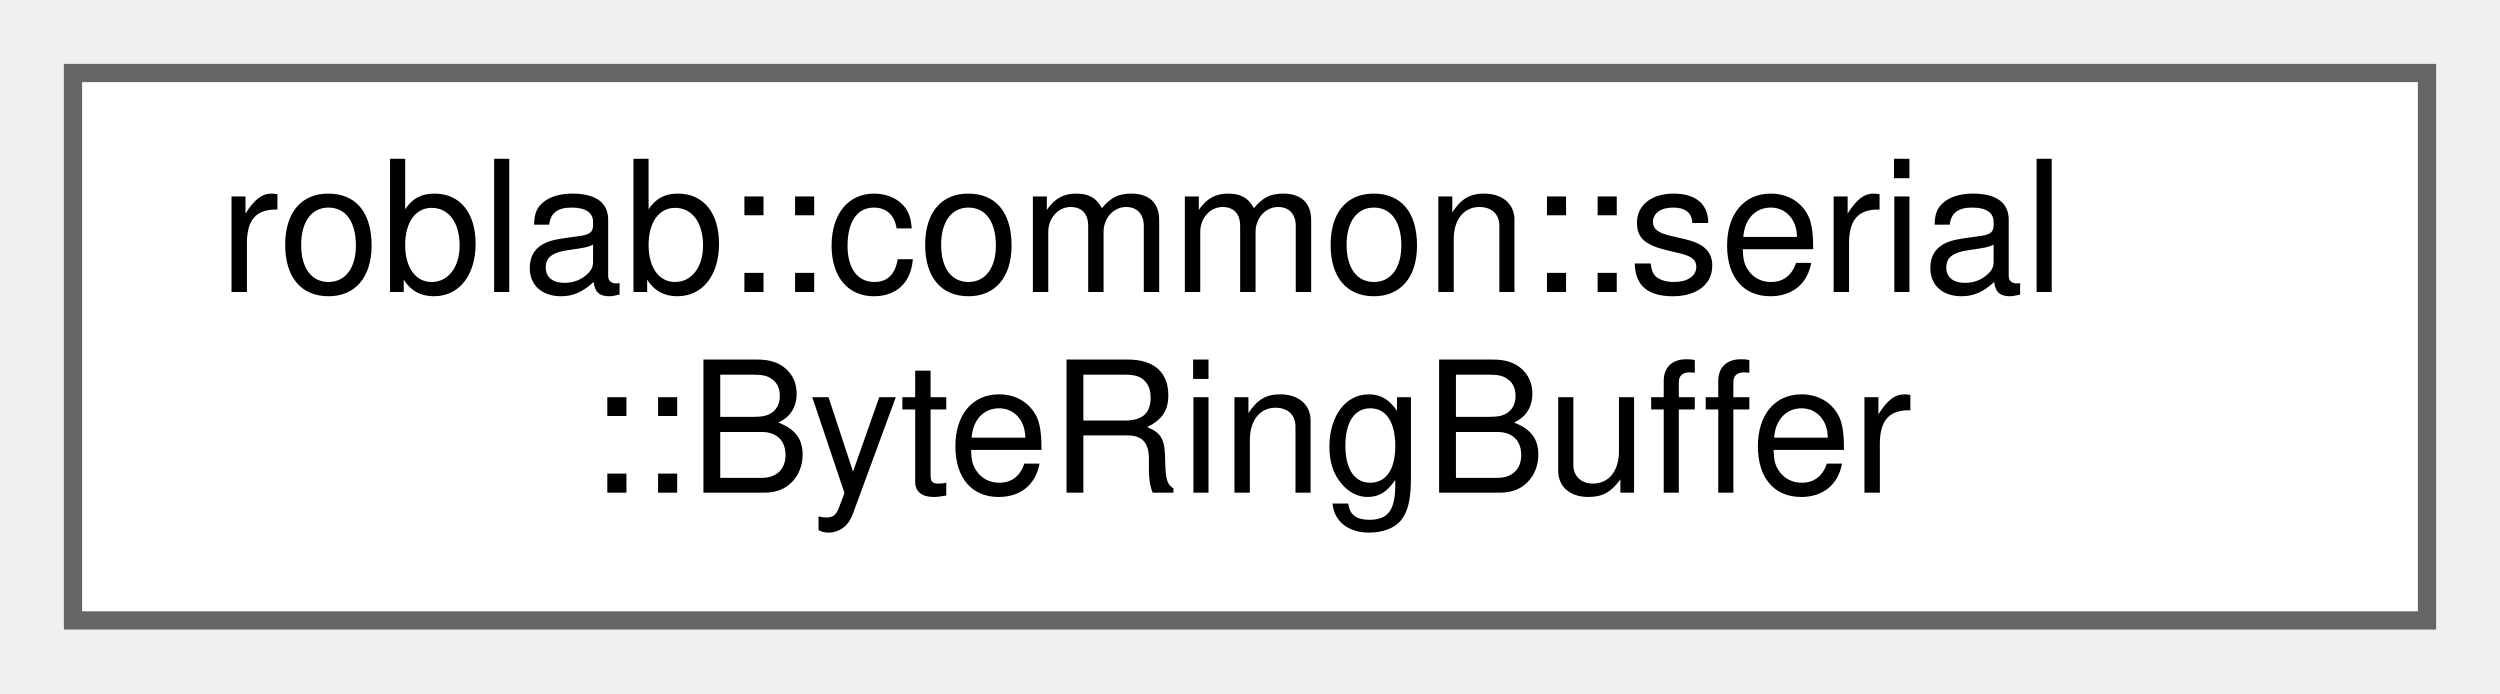
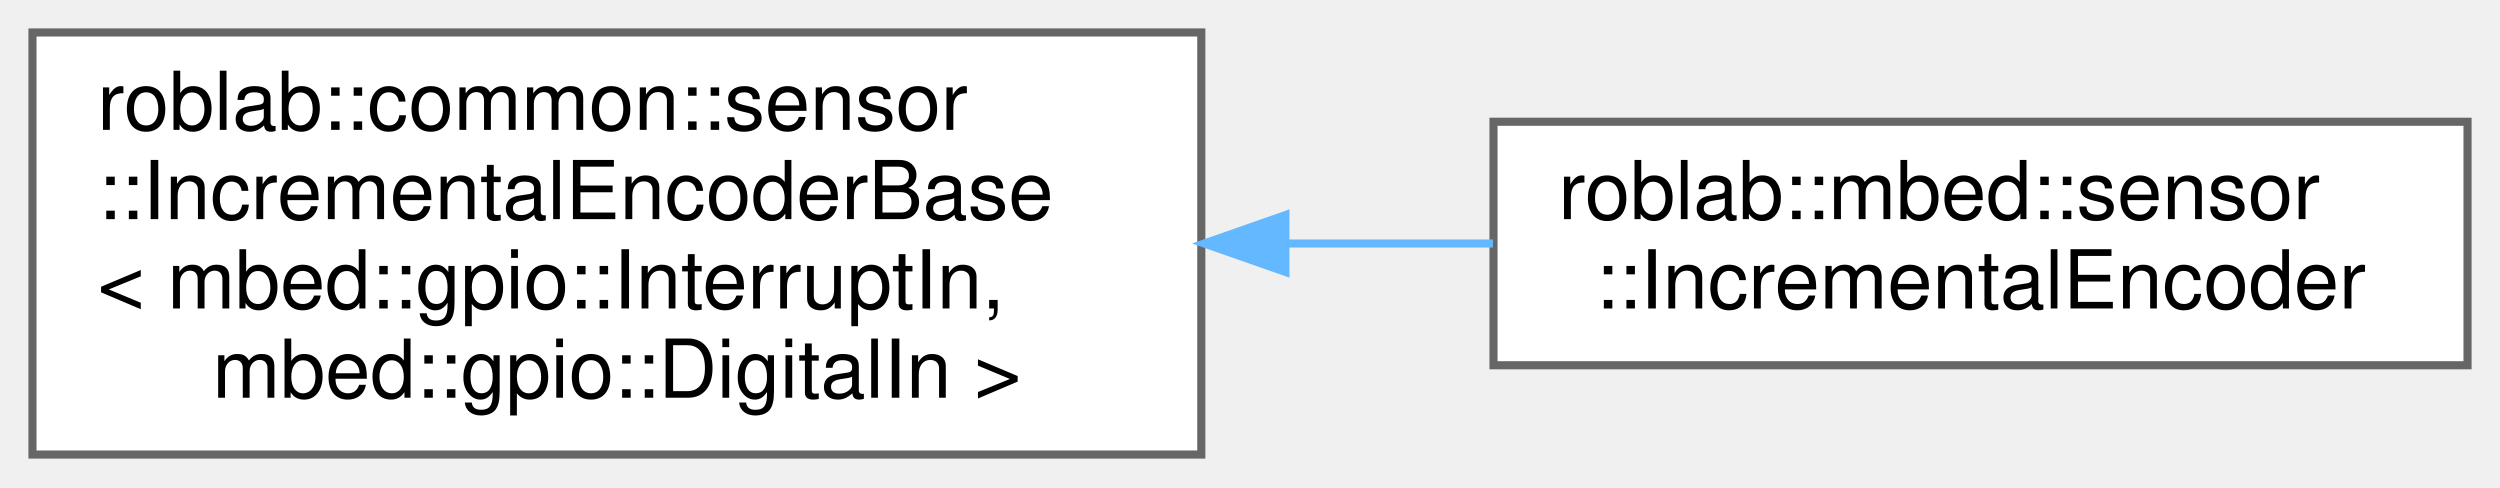
- <svg xmlns="http://www.w3.org/2000/svg" xmlns:xlink="http://www.w3.org/1999/xlink" width="137pt" height="38pt" viewBox="0.00 0.00 137.00 38.00">
-   <g id="graph0" class="graph" transform="scale(1 1) rotate(0) translate(4 34)">
+ <svg xmlns="http://www.w3.org/2000/svg" xmlns:xlink="http://www.w3.org/1999/xlink" width="308pt" height="60pt" viewBox="0.00 0.00 308.00 60.00">
+   <g id="graph0" class="graph" transform="scale(1 1) rotate(0) translate(4 56)">
    <g id="node1" class="node">
      <g id="a_node1">
-         <a xlink:href="classroblab_1_1common_1_1serial_1_1_byte_ring_buffer.html" target="_top" xlink:title="uint8_tバイト列のLIFOリングバッファー シリアル通信専用">
-           <polygon fill="white" stroke="#666666" points="129,-30 0,-30 0,0 129,0 129,-30" />
-           <text text-anchor="start" x="8" y="-18" font-family="Helvetica,sans-Serif" font-size="10.00">roblab::common::serial</text>
-           <text text-anchor="middle" x="64.5" y="-7" font-family="Helvetica,sans-Serif" font-size="10.00">::ByteRingBuffer</text>
+         <a xlink:href="classroblab_1_1common_1_1sensor_1_1_incremental_encoder_base.html" target="_top" xlink:title=" ">
+           <polygon fill="white" stroke="#666666" points="144,-52 0,-52 0,0 144,0 144,-52" />
+           <text text-anchor="start" x="8" y="-40" font-family="Helvetica,sans-Serif" font-size="10.00">roblab::common::sensor</text>
+           <text text-anchor="start" x="8" y="-29" font-family="Helvetica,sans-Serif" font-size="10.00">::IncrementalEncoderBase</text>
+           <text text-anchor="start" x="8" y="-18" font-family="Helvetica,sans-Serif" font-size="10.00">&lt; mbed::gpio::InterruptIn,</text>
+           <text text-anchor="middle" x="72" y="-7" font-family="Helvetica,sans-Serif" font-size="10.00"> mbed::gpio::DigitalIn &gt;</text>
        </a>
      </g>
    </g>
+     <g id="node2" class="node">
+       <g id="a_node2">
+         <a xlink:href="classroblab_1_1mbed_1_1sensor_1_1_incremental_encoder.html" target="_top" xlink:title="A相B相からなるインクリメンタルエンコーダのmbed実装">
+           <polygon fill="white" stroke="#666666" points="300,-41 180,-41 180,-11 300,-11 300,-41" />
+           <text text-anchor="start" x="188" y="-29" font-family="Helvetica,sans-Serif" font-size="10.00">roblab::mbed::sensor</text>
+           <text text-anchor="middle" x="240" y="-18" font-family="Helvetica,sans-Serif" font-size="10.00">::IncrementalEncoder</text>
+         </a>
+       </g>
+     </g>
+     <g id="edge1" class="edge">
+       <path fill="none" stroke="#63b8ff" d="M154.43,-26C163.03,-26 171.65,-26 179.93,-26" />
+       <polygon fill="#63b8ff" stroke="#63b8ff" points="154.36,-22.5 144.36,-26 154.36,-29.5 154.36,-22.5" />
+     </g>
  </g>
</svg>
